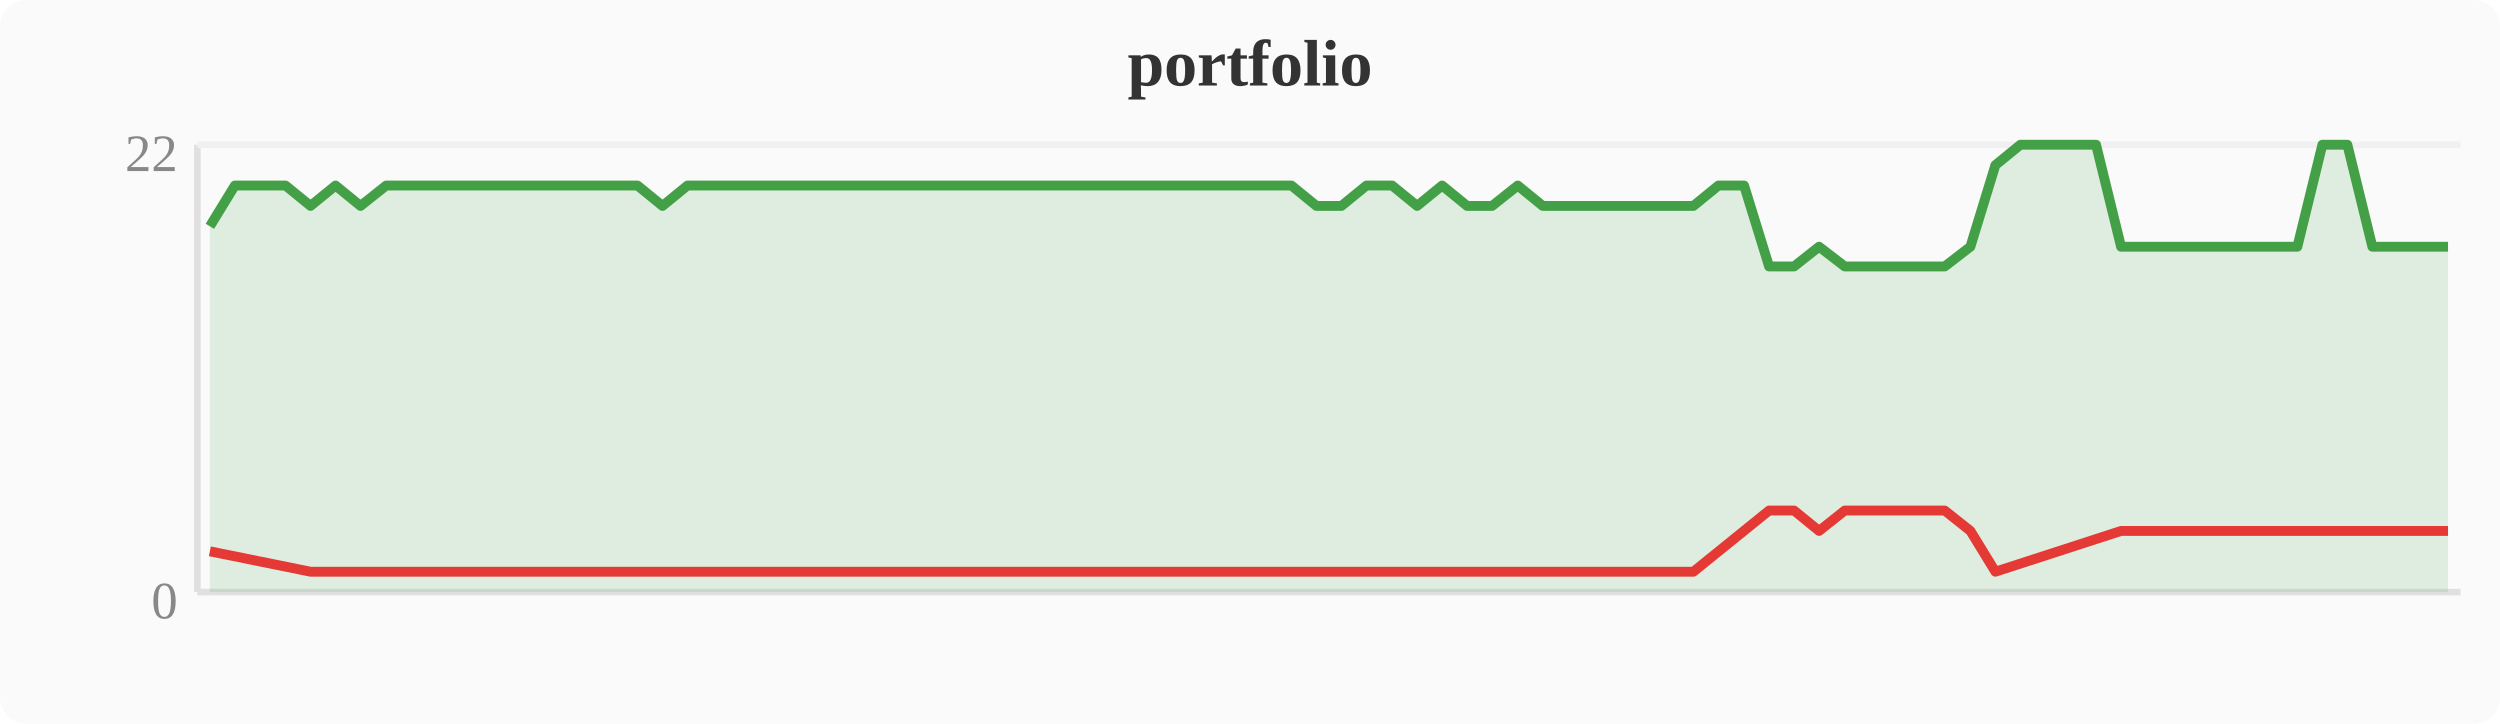
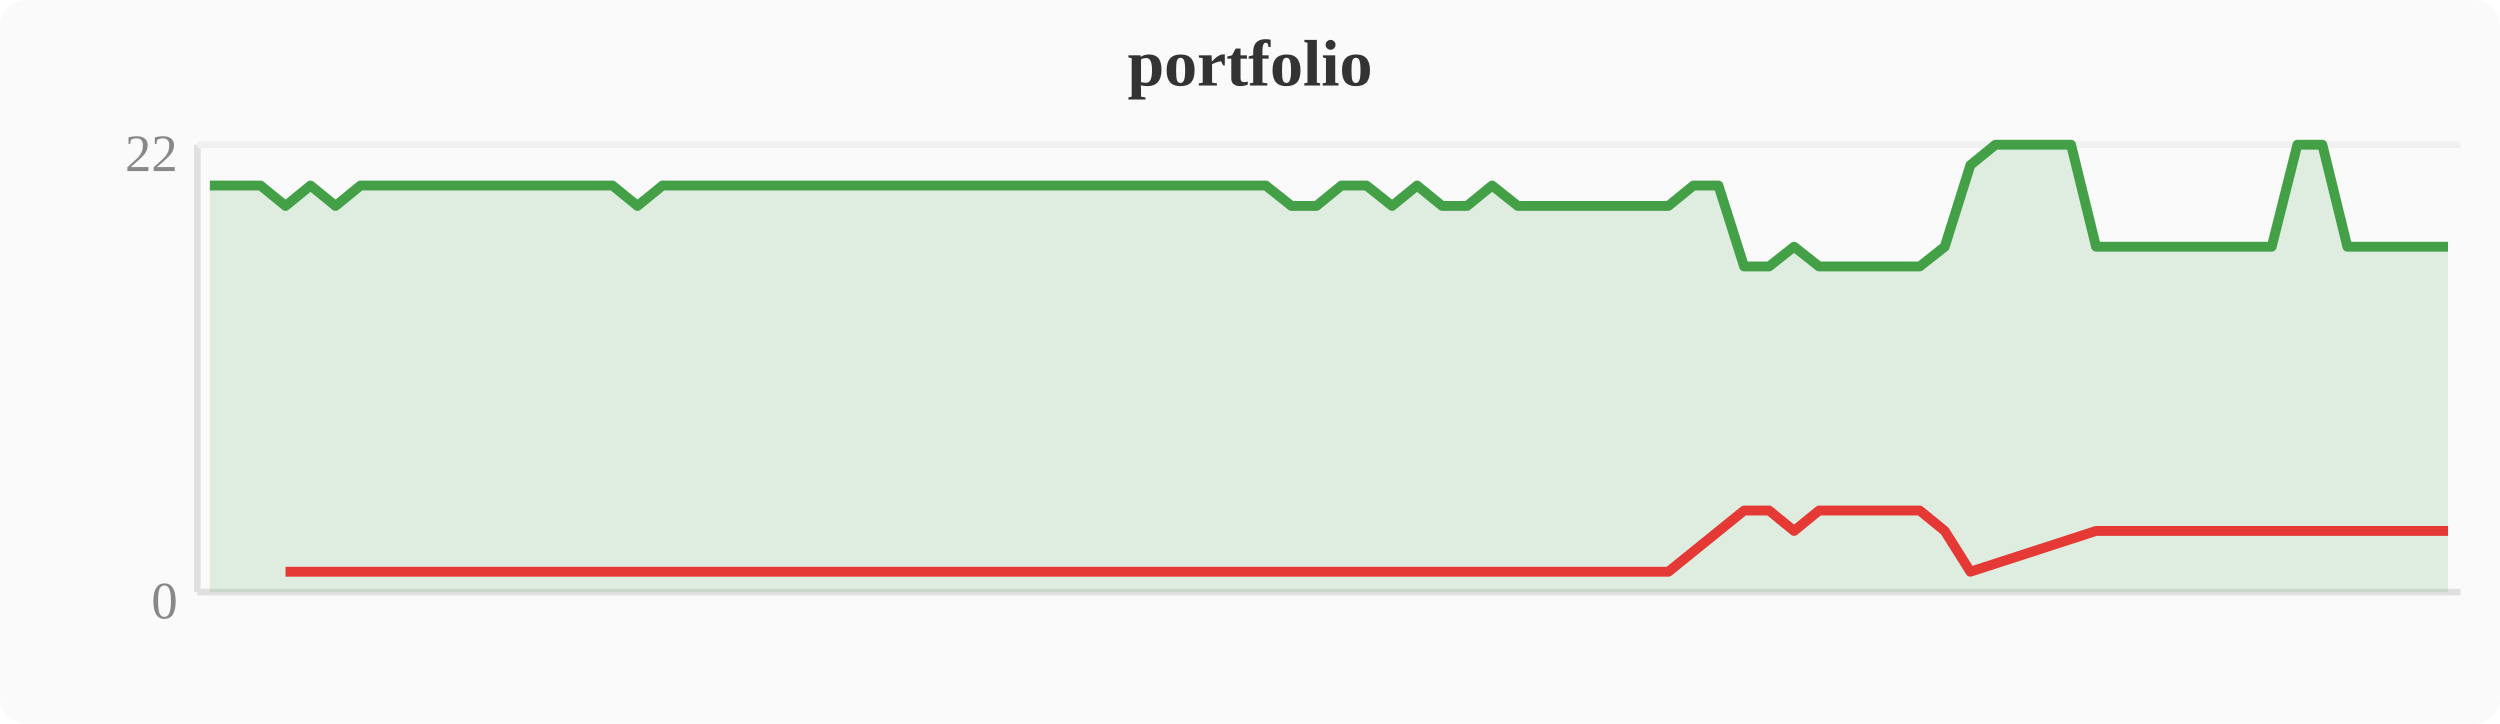
<svg xmlns="http://www.w3.org/2000/svg" width="380" height="110" viewBox="0 0 380 110">
  <rect width="380" height="110" fill="#fafafa" rx="4" />
  <text x="190" y="13" text-anchor="middle" font-size="10" font-weight="bold" fill="#333">portfolio</text>
  <line x1="30" y1="22" x2="30" y2="90" stroke="#e0e0e0" stroke-width="1" />
  <line x1="30" y1="90" x2="374" y2="90" stroke="#e0e0e0" stroke-width="1" />
  <line x1="30" y1="22" x2="374" y2="22" stroke="#f0f0f0" stroke-width="1" />
  <text x="27" y="94" text-anchor="end" font-size="8" fill="#888">0</text>
  <text x="27" y="26" text-anchor="end" font-size="8" fill="#888">22</text>
-   <polygon points="31.9,34.4 35.7,28.2 39.6,28.2 43.4,28.2 47.2,31.3 51.0,28.2 54.8,31.3 58.7,28.2 62.5,28.2 66.3,28.2 70.1,28.2 74.0,28.2 77.8,28.2 81.6,28.2 85.4,28.2 89.2,28.2 93.1,28.2 96.9,28.2 100.7,31.3 104.5,28.2 108.4,28.2 112.2,28.2 116.0,28.2 119.8,28.2 123.6,28.2 127.5,28.2 131.3,28.2 135.1,28.2 138.9,28.2 142.8,28.2 146.6,28.2 150.4,28.2 154.2,28.2 158.0,28.2 161.9,28.2 165.7,28.2 169.5,28.2 173.3,28.2 177.2,28.2 181.0,28.2 184.8,28.2 188.6,28.2 192.4,28.2 196.3,28.2 200.1,31.3 203.9,31.3 207.7,28.2 211.6,28.2 215.4,31.3 219.2,28.2 223.0,31.3 226.8,31.3 230.7,28.2 234.5,31.3 238.3,31.3 242.1,31.3 246.0,31.3 249.8,31.3 253.6,31.3 257.4,31.3 261.2,28.2 265.1,28.2 268.9,40.5 272.7,40.5 276.5,37.5 280.4,40.5 284.2,40.5 288.0,40.5 291.8,40.5 295.6,40.5 299.5,37.5 303.3,25.1 307.1,22.0 310.9,22.0 314.8,22.0 318.6,22.0 322.4,37.5 326.2,37.5 330.0,37.5 333.9,37.5 337.7,37.5 341.5,37.5 345.3,37.5 349.2,37.5 353.0,22.0 356.8,22.0 360.6,37.5 364.4,37.5 368.3,37.5 372.1,37.5 372.1,90 31.9,90" fill="#43a047" opacity="0.15" />
-   <polyline points="31.9,34.4 35.7,28.2 39.6,28.2 43.4,28.2 47.2,31.3 51.0,28.2 54.8,31.3 58.7,28.2 62.5,28.2 66.3,28.2 70.1,28.2 74.0,28.2 77.8,28.2 81.6,28.2 85.4,28.2 89.2,28.2 93.1,28.2 96.9,28.2 100.7,31.3 104.5,28.2 108.4,28.2 112.2,28.2 116.0,28.2 119.8,28.2 123.6,28.2 127.5,28.2 131.3,28.2 135.1,28.2 138.9,28.2 142.8,28.2 146.6,28.2 150.4,28.2 154.2,28.2 158.0,28.2 161.9,28.2 165.7,28.2 169.5,28.2 173.3,28.2 177.2,28.2 181.0,28.2 184.8,28.2 188.6,28.2 192.4,28.2 196.3,28.2 200.1,31.3 203.9,31.3 207.7,28.2 211.6,28.2 215.4,31.3 219.2,28.2 223.0,31.3 226.8,31.3 230.7,28.2 234.5,31.3 238.3,31.3 242.1,31.3 246.0,31.3 249.8,31.3 253.6,31.3 257.4,31.3 261.2,28.2 265.1,28.2 268.9,40.5 272.7,40.5 276.5,37.5 280.4,40.5 284.2,40.5 288.0,40.5 291.8,40.5 295.6,40.5 299.5,37.5 303.3,25.1 307.1,22.0 310.9,22.0 314.8,22.0 318.6,22.0 322.4,37.5 326.2,37.5 330.0,37.5 333.9,37.5 337.7,37.5 341.5,37.5 345.3,37.5 349.2,37.5 353.0,22.0 356.8,22.0 360.6,37.5 364.4,37.5 368.3,37.5 372.1,37.5" fill="none" stroke="#43a047" stroke-width="1.5" stroke-linejoin="round" />
-   <polyline points="31.9,83.8 47.2,86.9 54.8,86.9 100.7,86.9 200.1,86.9 203.9,86.9 215.4,86.9 223.0,86.9 226.8,86.9 234.5,86.9 238.3,86.9 242.1,86.9 246.0,86.9 249.8,86.9 253.6,86.9 257.4,86.9 268.9,77.6 272.7,77.6 276.5,80.7 280.4,77.6 284.2,77.6 288.0,77.6 291.8,77.6 295.6,77.6 299.5,80.7 303.3,86.9 322.4,80.7 326.2,80.7 330.0,80.7 333.9,80.7 337.7,80.7 341.5,80.7 345.3,80.7 349.2,80.7 360.6,80.7 364.4,80.7 368.3,80.7 372.1,80.7" fill="none" stroke="#e53935" stroke-width="1.5" stroke-linejoin="round" />
+   <polygon points="31.9,28.2 35.7,28.2 39.6,28.2 43.4,31.3 47.2,28.2 51.0,31.3 54.8,28.2 58.7,28.2 62.5,28.2 66.3,28.2 70.1,28.2 74.0,28.2 77.8,28.2 81.6,28.2 85.4,28.2 89.2,28.2 93.1,28.2 96.9,31.3 100.7,28.2 104.5,28.2 108.4,28.2 112.2,28.2 116.0,28.2 119.8,28.2 123.6,28.2 127.5,28.2 131.3,28.2 135.1,28.2 138.9,28.2 142.8,28.2 146.6,28.2 150.4,28.2 154.2,28.2 158.0,28.2 161.9,28.2 165.7,28.2 169.5,28.2 173.3,28.2 177.2,28.2 181.0,28.2 184.8,28.2 188.6,28.2 192.4,28.2 196.3,31.3 200.1,31.3 203.9,28.2 207.7,28.2 211.6,31.3 215.4,28.2 219.2,31.3 223.0,31.3 226.8,28.2 230.7,31.3 234.5,31.3 238.3,31.3 242.1,31.3 246.0,31.3 249.8,31.3 253.6,31.3 257.4,28.2 261.2,28.2 265.1,40.5 268.9,40.5 272.7,37.5 276.5,40.5 280.4,40.5 284.2,40.5 288.0,40.5 291.8,40.5 295.6,37.5 299.5,25.1 303.3,22.0 307.1,22.0 310.9,22.0 314.8,22.0 318.6,37.5 322.4,37.5 326.2,37.5 330.0,37.5 333.9,37.5 337.7,37.5 341.5,37.5 345.3,37.5 349.2,22.0 353.0,22.0 356.8,37.5 360.6,37.5 364.4,37.5 368.3,37.5 372.1,37.5 372.1,90 31.9,90" fill="#43a047" opacity="0.15" />
+   <polyline points="31.9,28.2 35.7,28.2 39.6,28.2 43.4,31.3 47.2,28.2 51.0,31.3 54.8,28.2 58.7,28.2 62.5,28.2 66.3,28.2 70.1,28.2 74.0,28.2 77.8,28.2 81.6,28.2 85.4,28.2 89.2,28.2 93.1,28.2 96.9,31.3 100.7,28.2 104.5,28.2 108.4,28.2 112.2,28.2 116.0,28.2 119.8,28.2 123.6,28.2 127.5,28.2 131.3,28.2 135.1,28.2 138.9,28.2 142.8,28.2 146.6,28.2 150.4,28.2 154.2,28.2 158.0,28.2 161.9,28.2 165.7,28.2 169.5,28.2 173.3,28.2 177.2,28.2 181.0,28.2 184.8,28.2 188.6,28.2 192.4,28.2 196.3,31.3 200.1,31.3 203.9,28.2 207.7,28.2 211.6,31.3 215.4,28.2 219.2,31.3 223.0,31.3 226.8,28.2 230.7,31.3 234.5,31.3 238.3,31.3 242.1,31.3 246.0,31.3 249.8,31.3 253.6,31.3 257.4,28.2 261.2,28.2 265.1,40.5 268.9,40.5 272.7,37.5 276.5,40.5 280.4,40.5 284.2,40.5 288.0,40.5 291.8,40.5 295.6,37.5 299.5,25.1 303.3,22.0 307.1,22.0 310.9,22.0 314.8,22.0 318.6,37.5 322.4,37.5 326.2,37.5 330.0,37.5 333.9,37.5 337.7,37.5 341.5,37.5 345.3,37.5 349.2,22.0 353.0,22.0 356.8,37.5 360.6,37.5 364.4,37.5 368.3,37.5 372.1,37.5" fill="none" stroke="#43a047" stroke-width="1.5" stroke-linejoin="round" />
+   <polyline points="43.4,86.9 51.0,86.9 96.9,86.9 196.3,86.9 200.1,86.9 211.6,86.9 219.2,86.9 223.0,86.9 230.7,86.9 234.5,86.9 238.3,86.9 242.1,86.9 246.0,86.9 249.8,86.9 253.6,86.9 265.1,77.6 268.9,77.6 272.7,80.7 276.5,77.6 280.4,77.6 284.2,77.6 288.0,77.6 291.8,77.6 295.6,80.7 299.5,86.9 318.6,80.7 322.4,80.7 326.2,80.7 330.0,80.7 333.9,80.7 337.7,80.7 341.5,80.7 345.3,80.7 356.8,80.7 360.6,80.7 364.4,80.7 368.3,80.7 372.1,80.7" fill="none" stroke="#e53935" stroke-width="1.5" stroke-linejoin="round" />
</svg>
